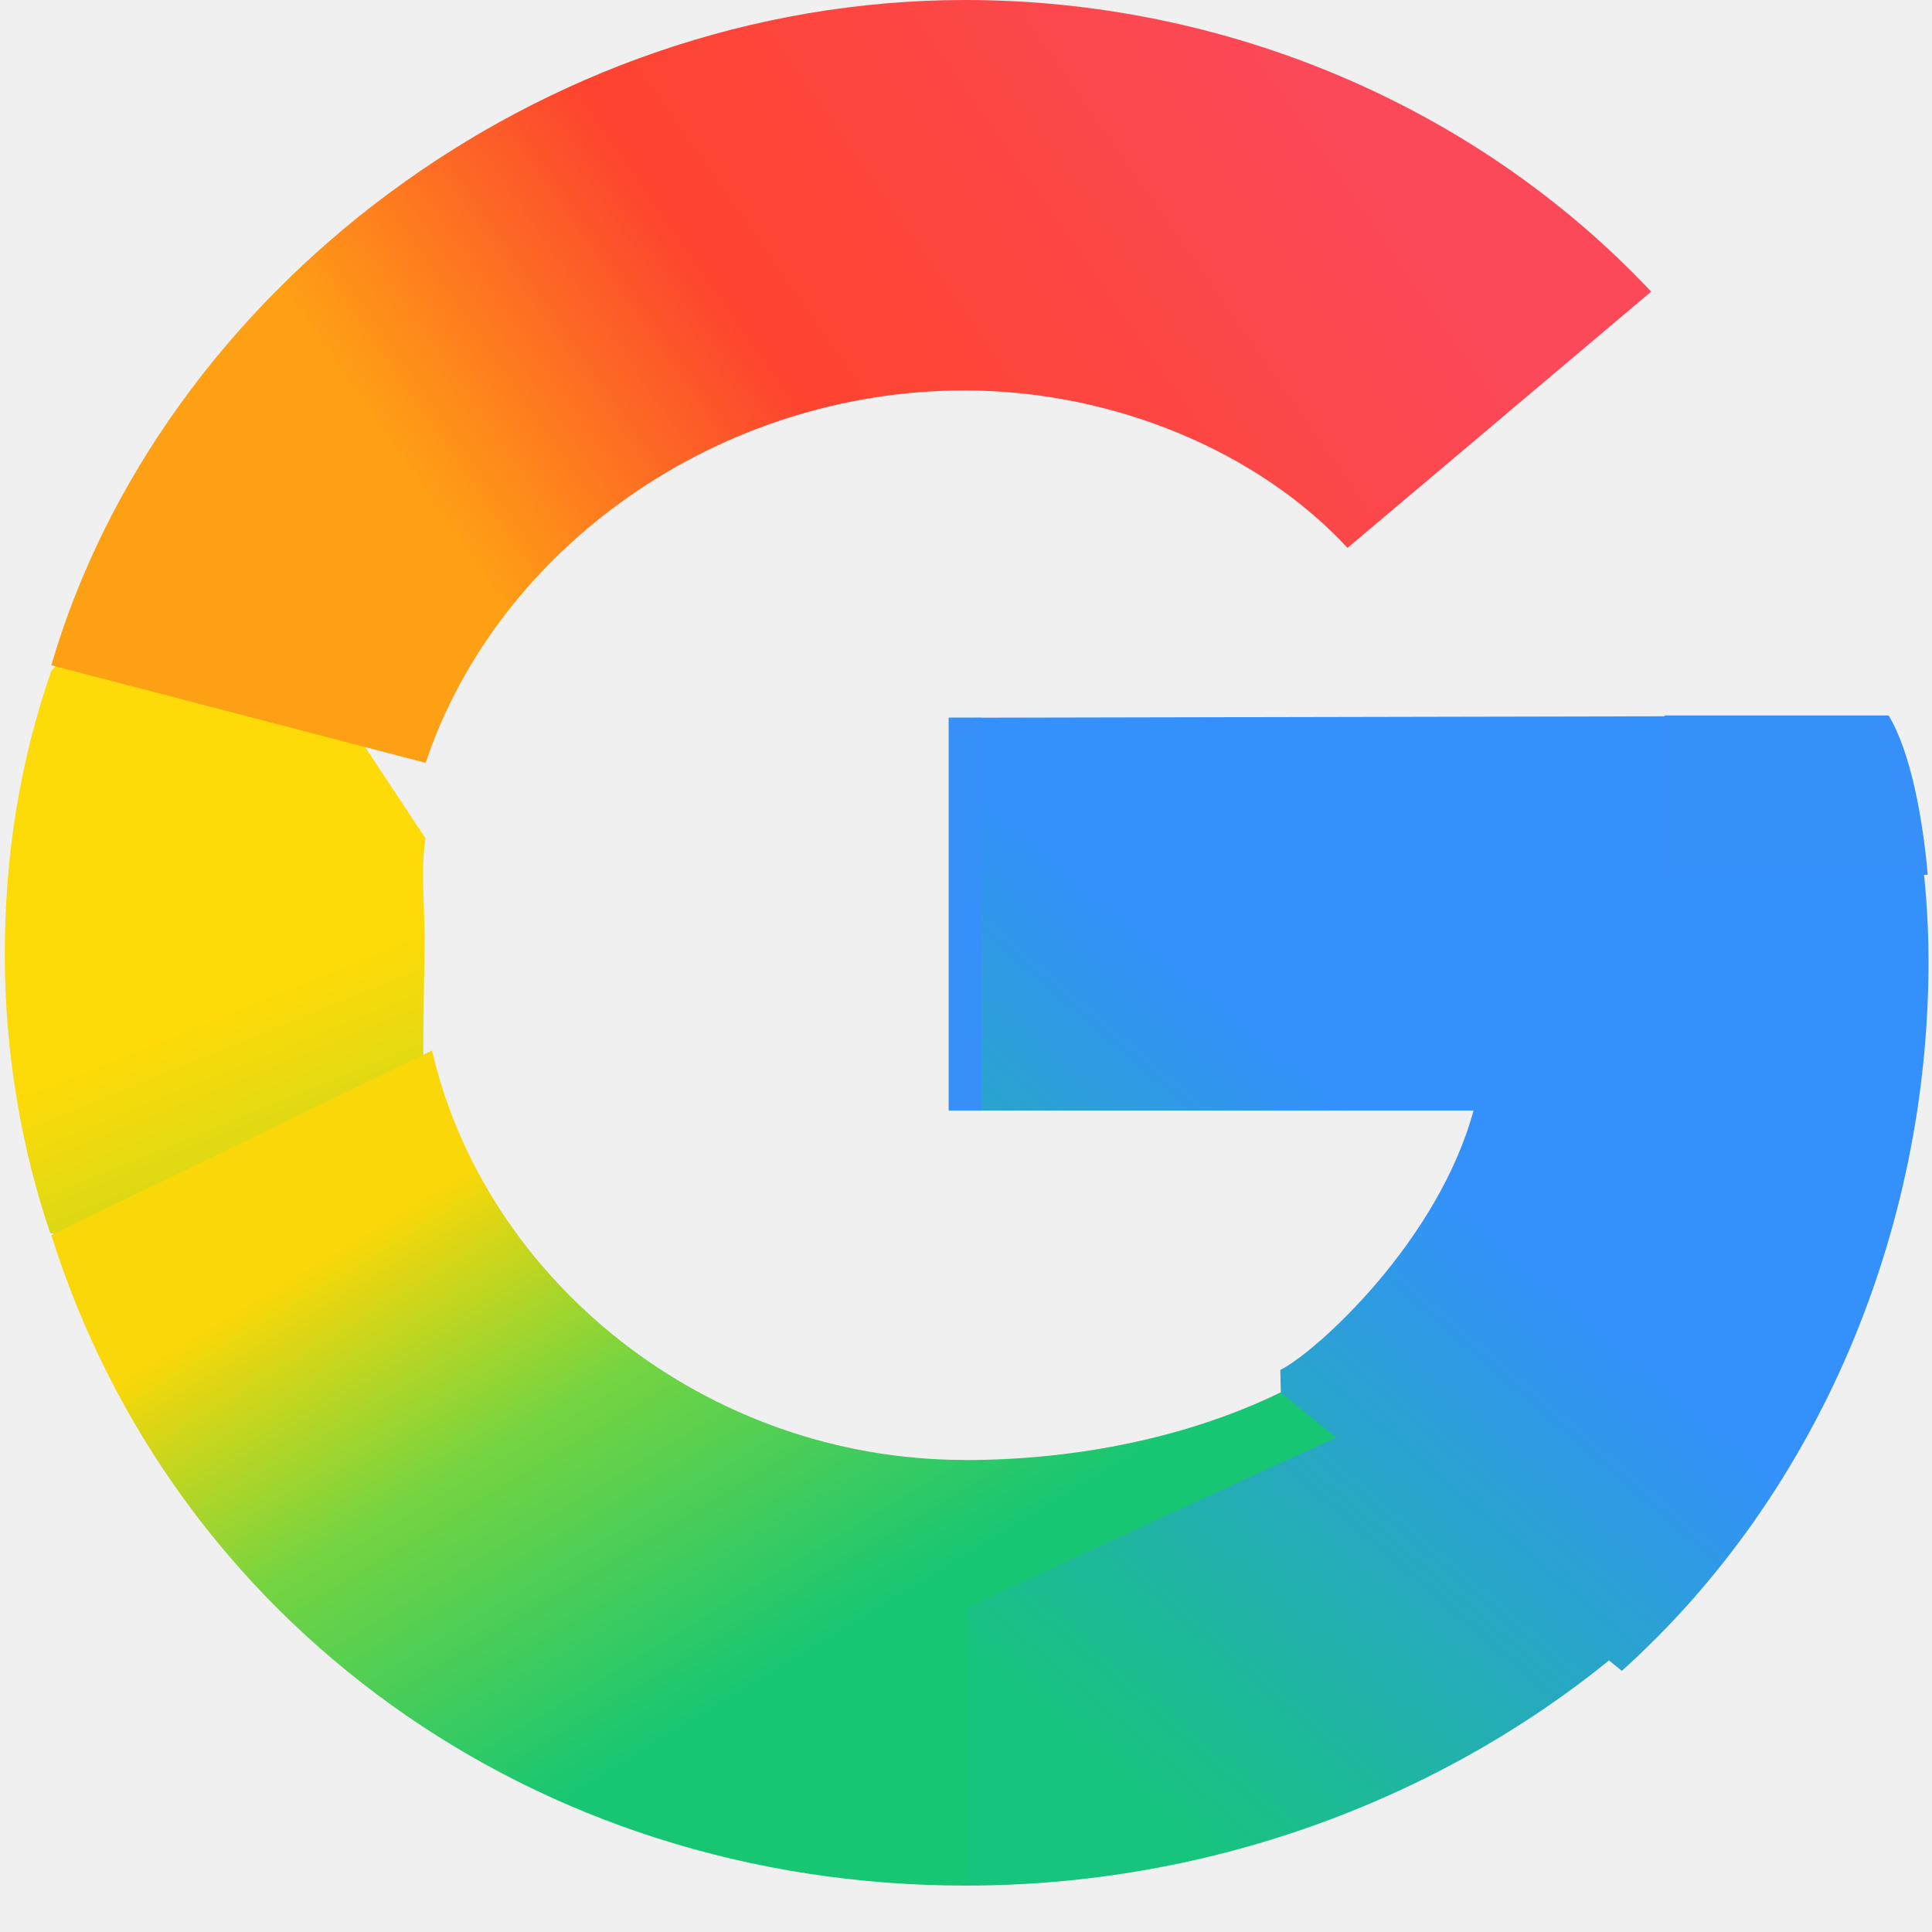
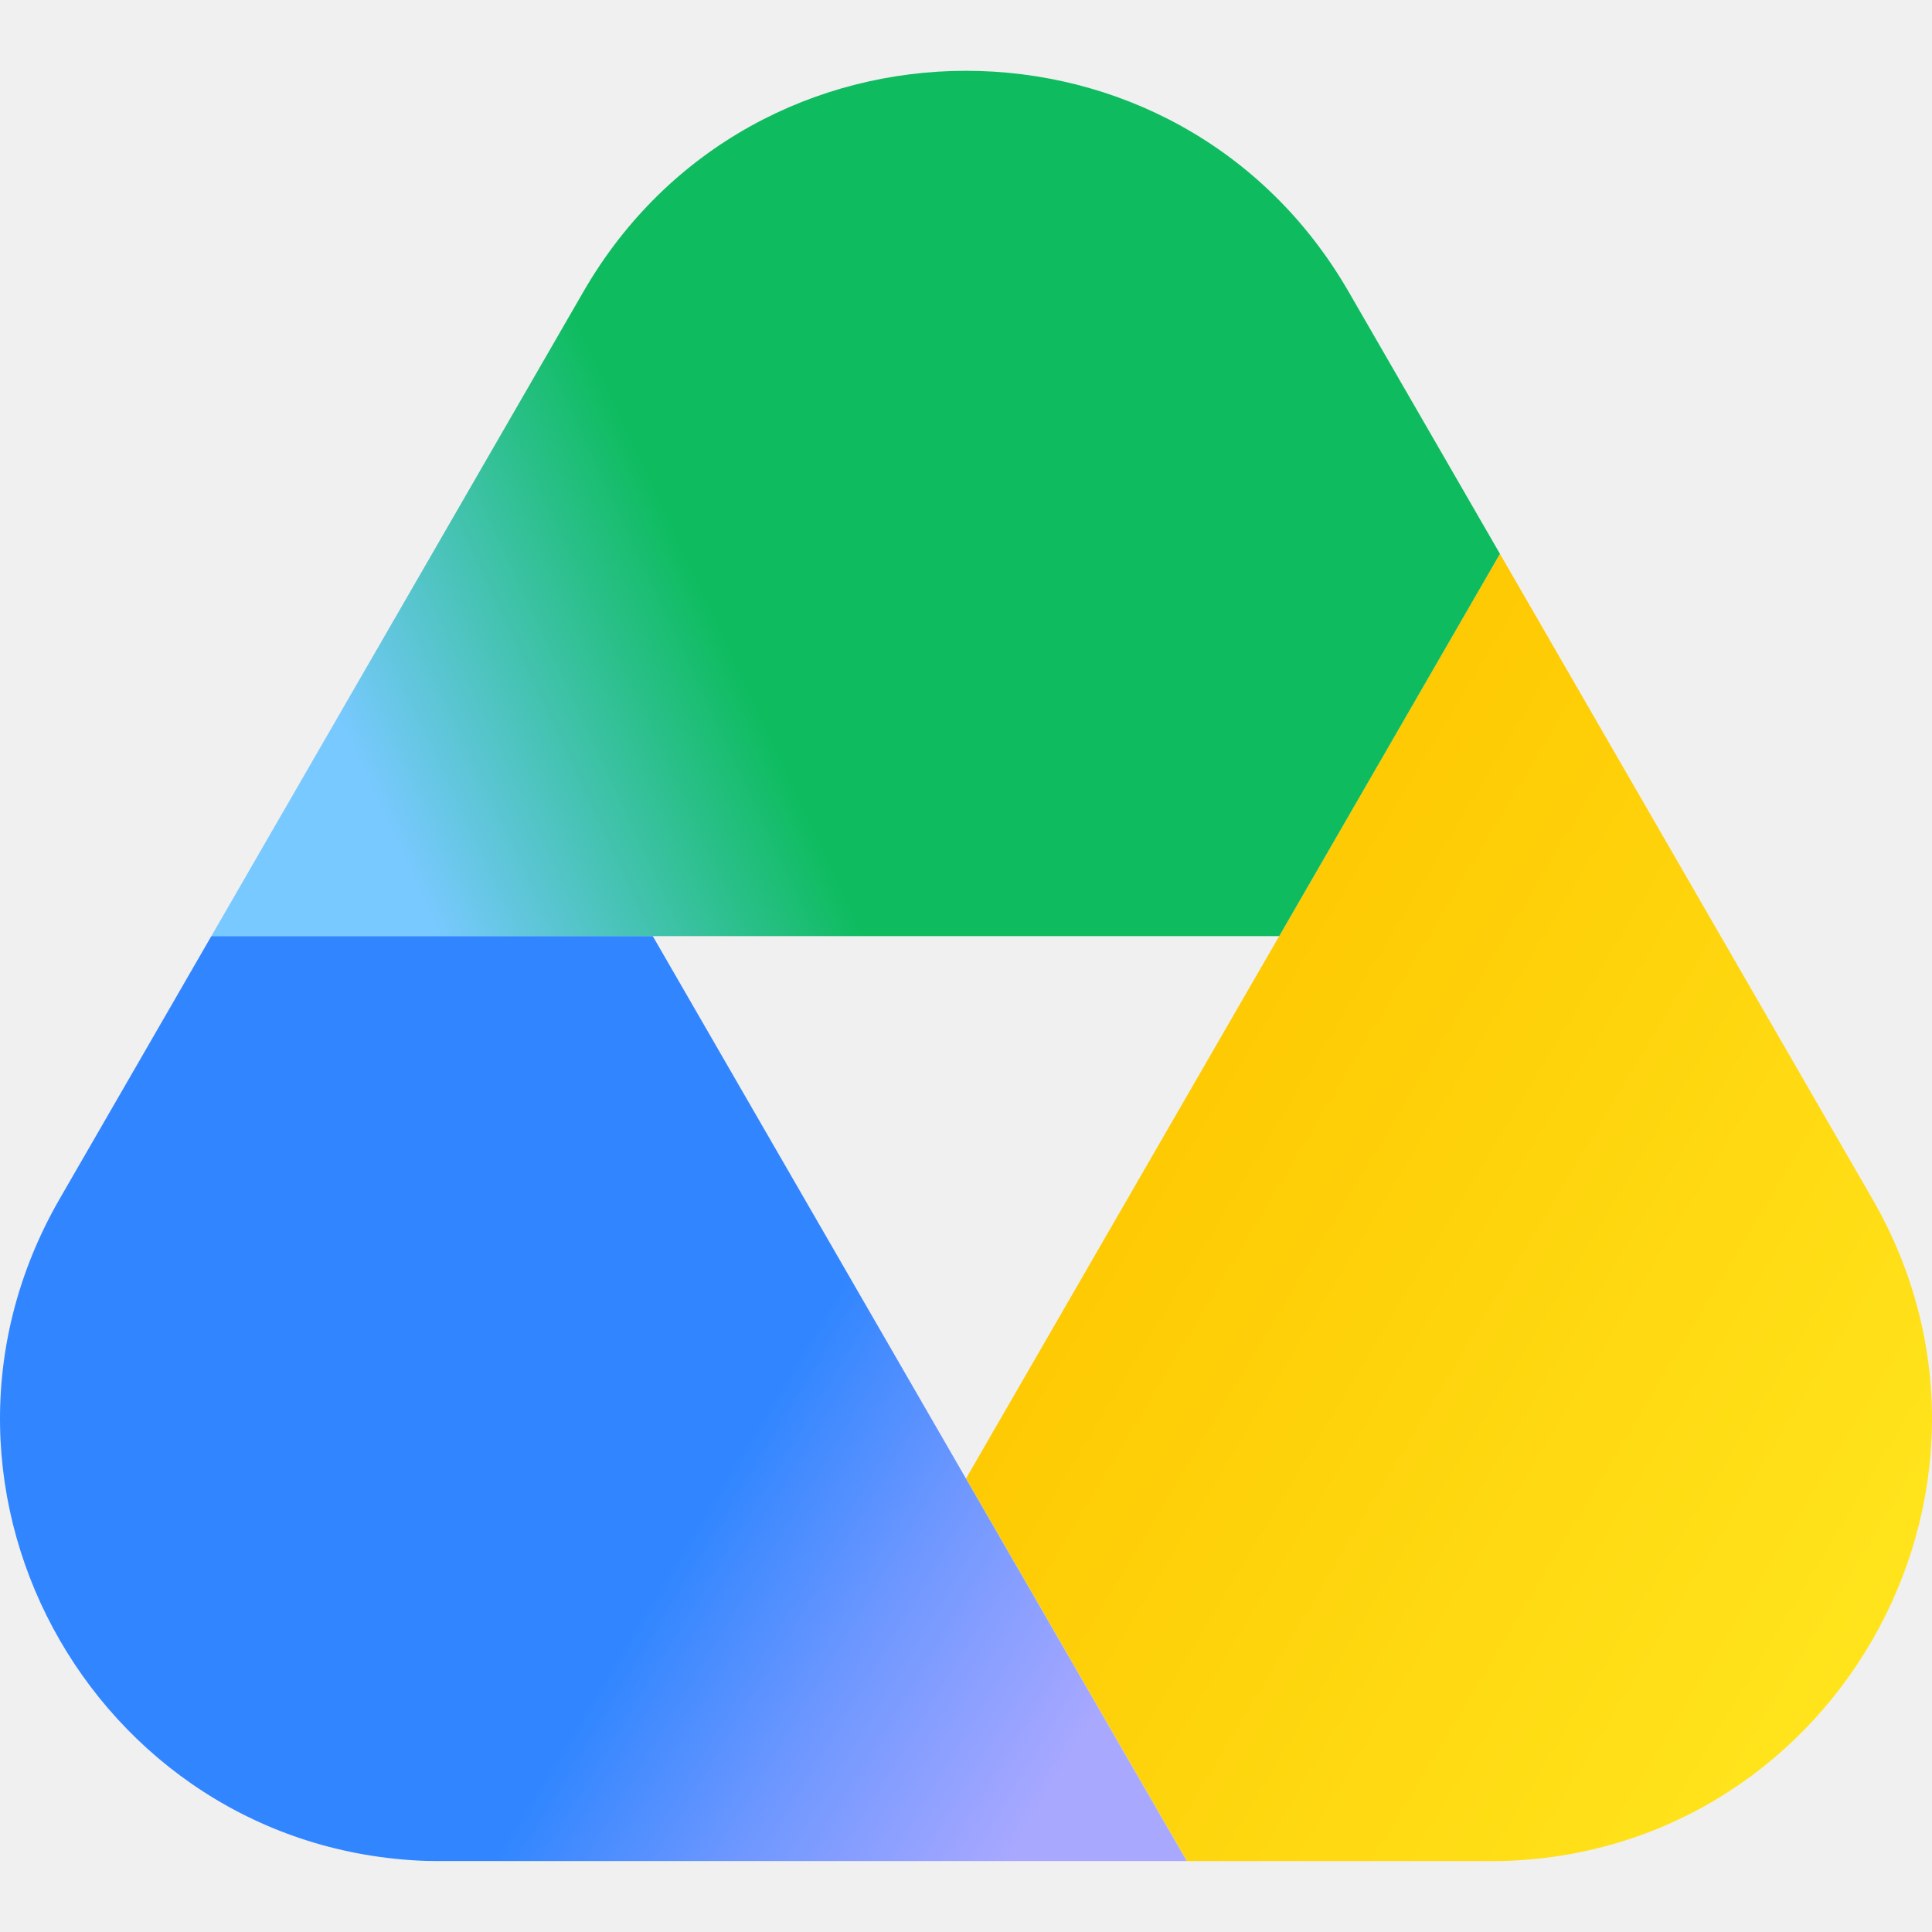
- <svg xmlns="http://www.w3.org/2000/svg" width="128" height="128" fill="none" viewBox="0 0 512 512">
+ <svg xmlns="http://www.w3.org/2000/svg" viewBox="0 0 800 741.37" width="128" height="128" fill="none">
+   <mask id="a" width="168" height="154" x="12" y="18" maskUnits="userSpaceOnUse">
+     <path fill="#fff" d="M63.09 37c14.626-25.333 51.193-25.334 65.819 0l45.033 78c14.626 25.334-3.657 57.001-32.91 57.001H50.967c-29.253 0-47.536-31.667-32.91-57.001Z" />
+   </mask>
+   <g mask="url(#a)" transform="matrix(4.814053,0,0,4.814053,-62.1467,-86.65236)">
+     <path fill="url(#b)" d="M206.905 172.02h-91.888l-19.015-32.934 45.944-79.578Z" />
+     <path fill="url(#c)" d="M-14.919 172.006 50.04 59.494v.002L31.032 92.422h38.02L115 172.004l-129.918.001Z" />
+     <path fill="url(#d)" d="M96.007-20.085 141.954 59.5l-19.011 32.928H31.048Z" />
+   </g>
  <defs>
-     <linearGradient id="paint0_linear_3202_7132" x1="6.335" x2=".984" y1="30.19" y2="17.04" gradientTransform="scale(12.8)" gradientUnits="userSpaceOnUse">
-       <stop stop-color="#97D830" offset="0" />
-       <stop stop-color="#FDDA08" offset=".645" />
+     <linearGradient id="b" x1="193.6" x2="103.09" y1="165.6" y2="111.21" gradientUnits="userSpaceOnUse">
+       <stop offset=".09" stop-color="#ffe921" />
+       <stop offset="1" stop-color="#fec700" />
    </linearGradient>
-     <linearGradient id="paint1_linear_3202_7132" x1="12.75" x2="6.442" y1="36.66" y2="26.22" gradientTransform="scale(12.8)" gradientUnits="userSpaceOnUse">
-       <stop stop-color="#17C673" offset="0" />
-       <stop stop-color="#75D441" offset=".575" />
-       <stop stop-color="#F9D708" offset="1" />
+     <linearGradient id="c" x1="114.4" x2="15.53" y1="181.61" y2="121.8" gradientUnits="userSpaceOnUse">
+       <stop offset=".15" stop-color="#a9a8ff" />
+       <stop offset=".33" stop-color="#6d97ff" />
+       <stop offset=".48" stop-color="#3186ff" />
    </linearGradient>
-     <linearGradient id="paint2_linear_3202_7132" x1="24.65" x2="33.67" y1="38.23" y2="27.74" gradientTransform="scale(12.8)" gradientUnits="userSpaceOnUse">
-       <stop stop-color="#17C47D" offset="0" />
-       <stop stop-color="#3491FC" offset="1" />
-     </linearGradient>
-     <linearGradient id="paint3_linear_3202_7132" x1="11.36" x2="28.33" y1="14.02" y2="2.184" gradientTransform="scale(12.8)" gradientUnits="userSpaceOnUse">
-       <stop stop-color="#FEA014" offset="0" />
-       <stop stop-color="#FD442F" offset=".359" />
-       <stop stop-color="#FC495A" offset="1" />
+     <linearGradient id="d" x1="128.88" x2="28.7" y1="37.88" y2="84.64" gradientUnits="userSpaceOnUse">
+       <stop offset=".55" stop-color="#0ebc5f" />
+       <stop offset=".85" stop-color="#78c9ff" />
    </linearGradient>
  </defs>
-   <path d="m112.5 248.4c0-9.856-1.024-17.54 0.256-26.24l-59.65-90.11-39.55 45.82c-8.32 24.19-12.29 48.64-12.29 75.39 0 25.6 4.48 51.46 12.03 73.47l56.58 14.08 42.5-55.55c-0.512-2.688 0.128-27.52 0.128-36.86z" fill="url(#paint0_linear_3202_7132)" />
-   <path d="m255.7 386.9c-68.74 0-127.2-47.74-141.2-108.5l-100.9 48.9c32.13 102.4 127.6 172.4 242.3 172.4l69.38-20.86 59.65-91.65-45.57-18.18c-23.94 11.65-53.38 17.92-83.71 17.92z" fill="url(#paint1_linear_3202_7132)" />
-   <path d="m500.4 189.7-249 0.512v104.1h139.1c-9.344 34.43-41.34 63.74-51.2 68.74l0.128 6.016 90.37 73.73c52.1-46.85 81.28-116.7 81.28-188 0-24.19-3.968-48.38-10.75-65.02z" fill="url(#paint2_linear_3202_7132)" />
-   <path d="m437.6 77.31c-46.34-49.28-112.9-77.31-181.8-77.31-113.2 0-213.5 77.95-242.2 176.3l99.2 25.86c19.07-56.96 77.57-98.69 142.8-98.69 40.06 0 78.34 16.64 101.5 41.73l80.38-67.84z" fill="url(#paint3_linear_3202_7132)" />
-   <path d="m256 499.7c77.06 0 145.4-32.26 190-77.44l-55.55-56.96c-30.21 12.29-83.84 37.5-134.3 60.8v68.1l-0.128 5.504z" fill="url(#paint2_linear_3202_7132)" />
-   <path d="m251.5 190.2v104.1h8.704v-104.1h-8.704z" fill="#3790FA" />
-   <path d="m500.5 189.6h-59.39v42.24h69.76c-1.28-14.72-4.48-32.51-10.37-42.24z" fill="#3790FA" />
</svg>
